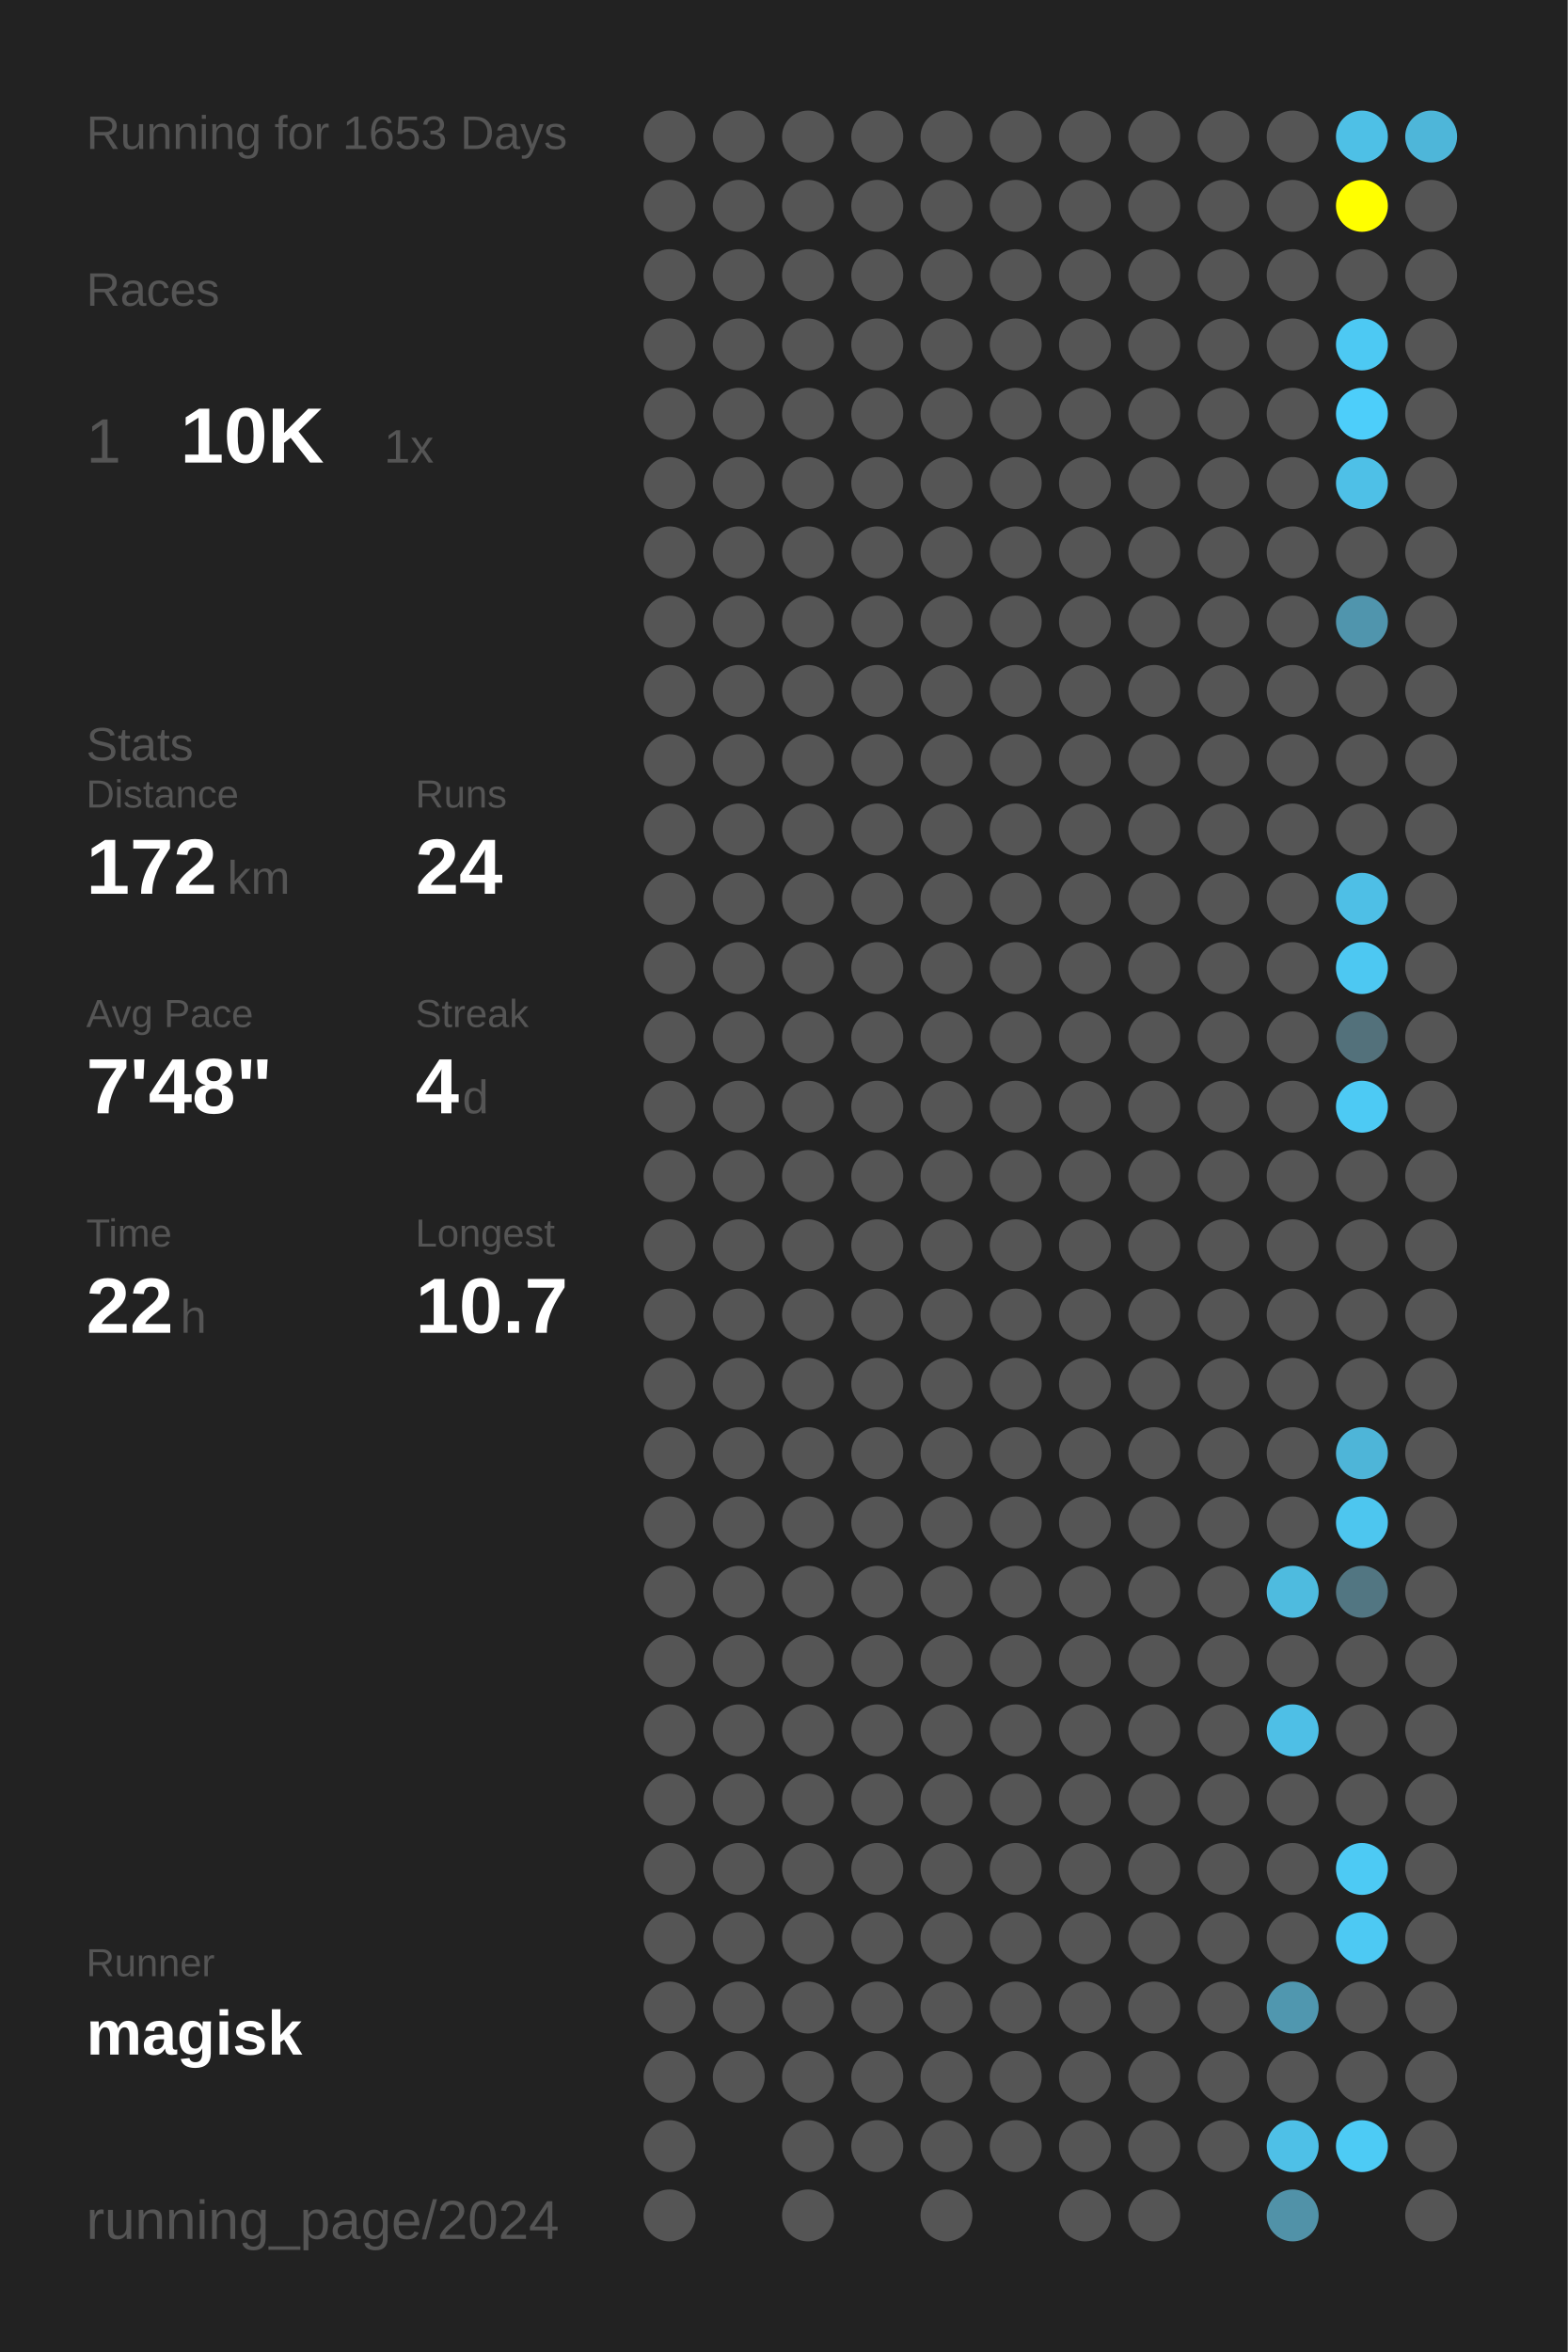
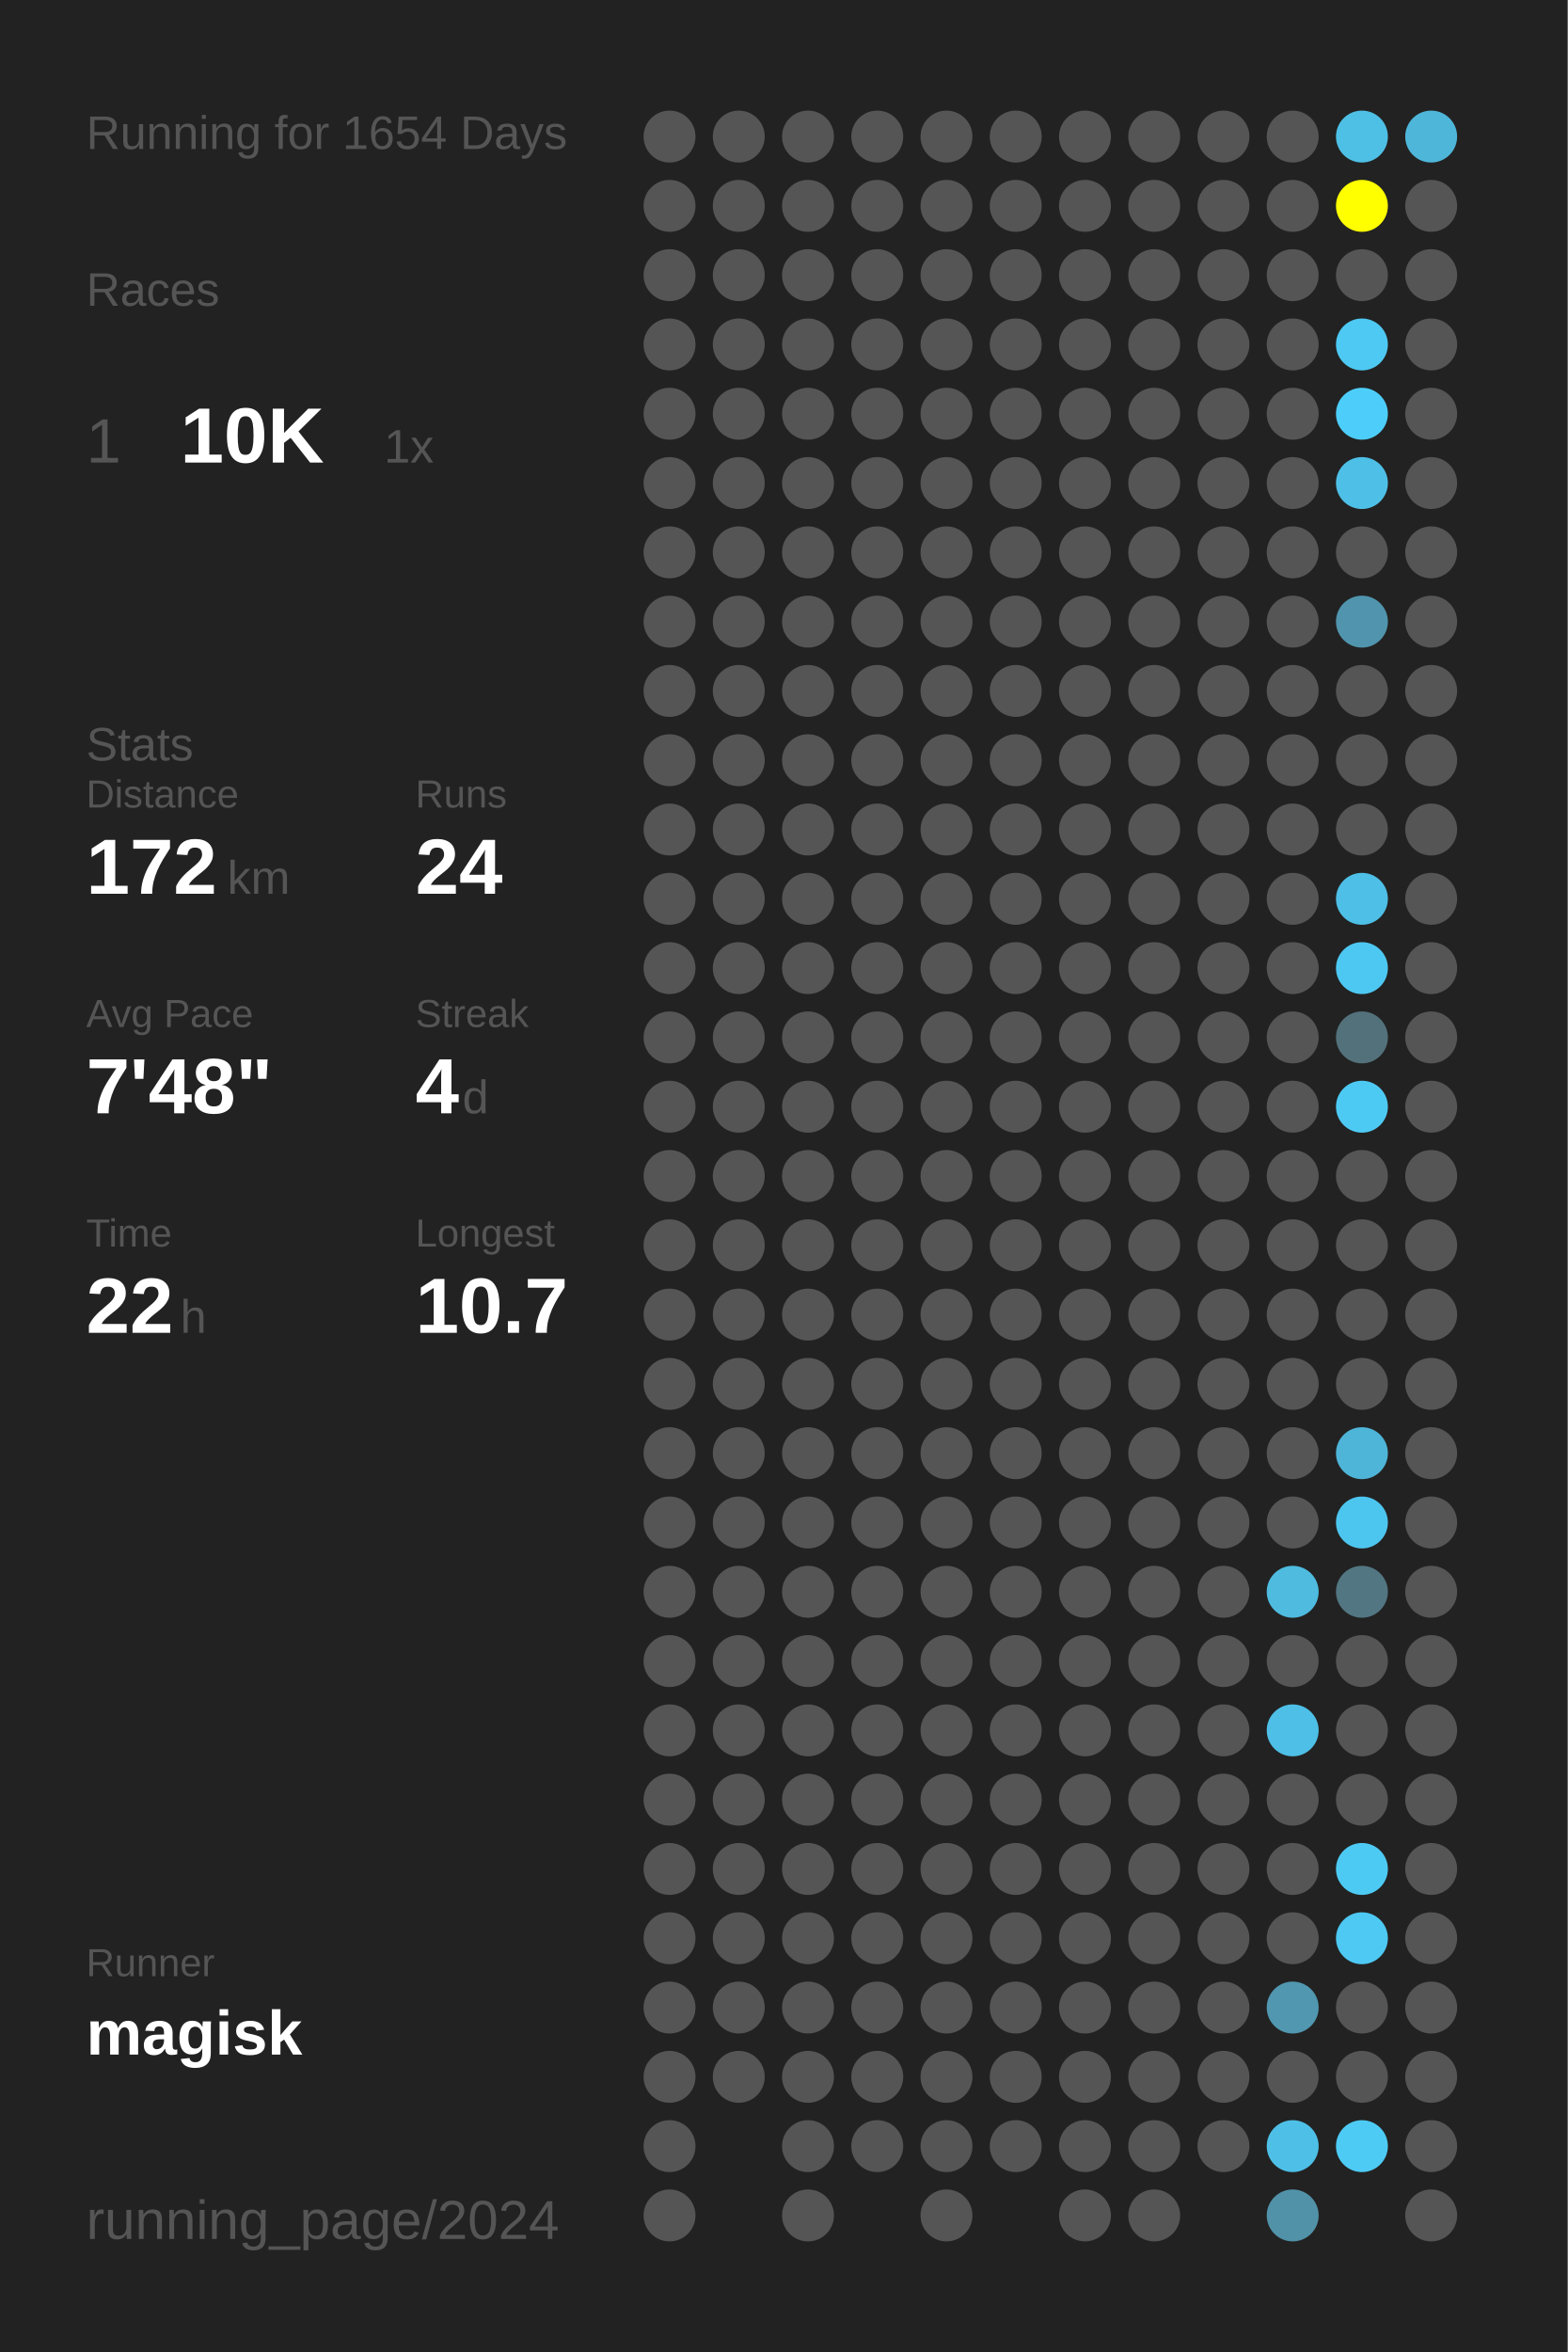
<svg xmlns="http://www.w3.org/2000/svg" baseProfile="full" height="300mm" version="1.1" viewBox="0,0,200,300" width="200mm">
  <defs />
  <rect fill="#222222" height="300" width="200" x="0" y="0" />
-   <text fill="#555555" style="font-size:6px; font-family:Arial;" x="11" y="19">Running for 1653 Days</text>
+   <text fill="#555555" style="font-size:6px; font-family:Arial;" x="11" y="19">Running for 1654 Days</text>
  <text fill="#555555" style="font-size:6px; font-family:Arial;" x="11" y="39">Races</text>
  <text fill="#555555" style="font-size:8px; font-family:Arial;" x="11" y="59">1</text>
  <text fill="#FFFFFF" style="font-size:10px; font-family:Arial; font-weight:bold;" x="23" y="59">10K</text>
  <text fill="#555555" style="font-size:6px; font-family:Arial;" x="49" y="59">1x</text>
  <text fill="#555555" style="font-size:6px; font-family:Arial;" x="11" y="97">Stats</text>
  <text fill="#555555" style="font-size:5px; font-family:Arial;" x="11" y="103">Distance</text>
  <text fill="#FFFFFF" style="font-size:10px; font-family:Arial; font-weight:bold;" x="11" y="114">172</text>
  <text fill="#555555" style="font-size:6px; font-family:Arial;" x="29" y="114">km</text>
  <text fill="#555555" style="font-size:5px; font-family:Arial;" x="53" y="103">Runs</text>
  <text fill="#FFFFFF" style="font-size:10px; font-family:Arial; font-weight:bold;" x="53" y="114">24</text>
  <text fill="#555555" style="font-size:5px; font-family:Arial;" x="11" y="131">Avg Pace</text>
  <text fill="#FFFFFF" style="font-size:10px; font-family:Arial; font-weight:bold;" x="11" y="142">7'48"</text>
  <text fill="#555555" style="font-size:5px; font-family:Arial;" x="53" y="131">Streak</text>
  <text fill="#FFFFFF" style="font-size:10px; font-family:Arial; font-weight:bold;" x="53" y="142">4</text>
  <text fill="#555555" style="font-size:6px; font-family:Arial;" x="59" y="142">d</text>
  <text fill="#555555" style="font-size:5px; font-family:Arial;" x="11" y="159">Time</text>
  <text fill="#FFFFFF" style="font-size:10px; font-family:Arial; font-weight:bold;" x="11" y="170">22</text>
  <text fill="#555555" style="font-size:6px; font-family:Arial;" x="23" y="170">h</text>
  <text fill="#555555" style="font-size:5px; font-family:Arial;" x="53" y="159">Longest</text>
  <text fill="#FFFFFF" style="font-size:10px; font-family:Arial; font-weight:bold;" x="53" y="170">10.7</text>
  <text fill="#555555" style="font-size:5px; font-family:Arial;" x="11" y="252.065">Runner</text>
  <text fill="#FFFFFF" style="font-size:8px; font-family:Arial; font-weight:bold;" x="11" y="262.065">magisk</text>
  <text fill="#555555" style="font-size:7px; font-family:Arial;" x="11" y="285.581">running_page/2024</text>
  <circle cx="85.417" cy="17.419" fill="#555555" r="3.312" />
  <circle cx="85.417" cy="26.258" fill="#555555" r="3.312" />
  <circle cx="85.417" cy="35.097" fill="#555555" r="3.312" />
  <circle cx="85.417" cy="43.935" fill="#555555" r="3.312" />
  <circle cx="85.417" cy="52.774" fill="#555555" r="3.312" />
  <circle cx="85.417" cy="61.613" fill="#555555" r="3.312" />
  <circle cx="85.417" cy="70.452" fill="#555555" r="3.312" />
  <circle cx="85.417" cy="79.29" fill="#555555" r="3.312" />
  <circle cx="85.417" cy="88.129" fill="#555555" r="3.312" />
  <circle cx="85.417" cy="96.968" fill="#555555" r="3.312" />
  <circle cx="85.417" cy="105.806" fill="#555555" r="3.312" />
  <circle cx="85.417" cy="114.645" fill="#555555" r="3.312" />
  <circle cx="85.417" cy="123.484" fill="#555555" r="3.312" />
  <circle cx="85.417" cy="132.323" fill="#555555" r="3.312" />
  <circle cx="85.417" cy="141.161" fill="#555555" r="3.312" />
  <circle cx="85.417" cy="150" fill="#555555" r="3.312" />
  <circle cx="85.417" cy="158.839" fill="#555555" r="3.312" />
  <circle cx="85.417" cy="167.677" fill="#555555" r="3.312" />
  <circle cx="85.417" cy="176.516" fill="#555555" r="3.312" />
  <circle cx="85.417" cy="185.355" fill="#555555" r="3.312" />
  <circle cx="85.417" cy="194.194" fill="#555555" r="3.312" />
  <circle cx="85.417" cy="203.032" fill="#555555" r="3.312" />
  <circle cx="85.417" cy="211.871" fill="#555555" r="3.312" />
  <circle cx="85.417" cy="220.71" fill="#555555" r="3.312" />
  <circle cx="85.417" cy="229.548" fill="#555555" r="3.312" />
  <circle cx="85.417" cy="238.387" fill="#555555" r="3.312" />
  <circle cx="85.417" cy="247.226" fill="#555555" r="3.312" />
  <circle cx="85.417" cy="256.065" fill="#555555" r="3.312" />
  <circle cx="85.417" cy="264.903" fill="#555555" r="3.312" />
  <circle cx="85.417" cy="273.742" fill="#555555" r="3.312" />
  <circle cx="85.417" cy="282.581" fill="#555555" r="3.312" />
  <circle cx="94.25" cy="17.419" fill="#555555" r="3.312" />
  <circle cx="94.25" cy="26.258" fill="#555555" r="3.312" />
  <circle cx="94.25" cy="35.097" fill="#555555" r="3.312" />
  <circle cx="94.25" cy="43.935" fill="#555555" r="3.312" />
  <circle cx="94.25" cy="52.774" fill="#555555" r="3.312" />
  <circle cx="94.25" cy="61.613" fill="#555555" r="3.312" />
  <circle cx="94.25" cy="70.452" fill="#555555" r="3.312" />
  <circle cx="94.25" cy="79.29" fill="#555555" r="3.312" />
  <circle cx="94.25" cy="88.129" fill="#555555" r="3.312" />
  <circle cx="94.25" cy="96.968" fill="#555555" r="3.312" />
  <circle cx="94.25" cy="105.806" fill="#555555" r="3.312" />
  <circle cx="94.25" cy="114.645" fill="#555555" r="3.312" />
  <circle cx="94.25" cy="123.484" fill="#555555" r="3.312" />
  <circle cx="94.25" cy="132.323" fill="#555555" r="3.312" />
  <circle cx="94.25" cy="141.161" fill="#555555" r="3.312" />
  <circle cx="94.25" cy="150" fill="#555555" r="3.312" />
  <circle cx="94.25" cy="158.839" fill="#555555" r="3.312" />
  <circle cx="94.25" cy="167.677" fill="#555555" r="3.312" />
  <circle cx="94.25" cy="176.516" fill="#555555" r="3.312" />
  <circle cx="94.25" cy="185.355" fill="#555555" r="3.312" />
  <circle cx="94.25" cy="194.194" fill="#555555" r="3.312" />
  <circle cx="94.25" cy="203.032" fill="#555555" r="3.312" />
  <circle cx="94.25" cy="211.871" fill="#555555" r="3.312" />
  <circle cx="94.25" cy="220.71" fill="#555555" r="3.312" />
  <circle cx="94.25" cy="229.548" fill="#555555" r="3.312" />
  <circle cx="94.25" cy="238.387" fill="#555555" r="3.312" />
  <circle cx="94.25" cy="247.226" fill="#555555" r="3.312" />
  <circle cx="94.25" cy="256.065" fill="#555555" r="3.312" />
  <circle cx="94.25" cy="264.903" fill="#555555" r="3.312" />
  <circle cx="103.083" cy="17.419" fill="#555555" r="3.312" />
  <circle cx="103.083" cy="26.258" fill="#555555" r="3.312" />
  <circle cx="103.083" cy="35.097" fill="#555555" r="3.312" />
  <circle cx="103.083" cy="43.935" fill="#555555" r="3.312" />
  <circle cx="103.083" cy="52.774" fill="#555555" r="3.312" />
  <circle cx="103.083" cy="61.613" fill="#555555" r="3.312" />
  <circle cx="103.083" cy="70.452" fill="#555555" r="3.312" />
  <circle cx="103.083" cy="79.29" fill="#555555" r="3.312" />
  <circle cx="103.083" cy="88.129" fill="#555555" r="3.312" />
  <circle cx="103.083" cy="96.968" fill="#555555" r="3.312" />
  <circle cx="103.083" cy="105.806" fill="#555555" r="3.312" />
  <circle cx="103.083" cy="114.645" fill="#555555" r="3.312" />
  <circle cx="103.083" cy="123.484" fill="#555555" r="3.312" />
  <circle cx="103.083" cy="132.323" fill="#555555" r="3.312" />
  <circle cx="103.083" cy="141.161" fill="#555555" r="3.312" />
  <circle cx="103.083" cy="150" fill="#555555" r="3.312" />
  <circle cx="103.083" cy="158.839" fill="#555555" r="3.312" />
  <circle cx="103.083" cy="167.677" fill="#555555" r="3.312" />
  <circle cx="103.083" cy="176.516" fill="#555555" r="3.312" />
  <circle cx="103.083" cy="185.355" fill="#555555" r="3.312" />
  <circle cx="103.083" cy="194.194" fill="#555555" r="3.312" />
  <circle cx="103.083" cy="203.032" fill="#555555" r="3.312" />
  <circle cx="103.083" cy="211.871" fill="#555555" r="3.312" />
  <circle cx="103.083" cy="220.71" fill="#555555" r="3.312" />
  <circle cx="103.083" cy="229.548" fill="#555555" r="3.312" />
  <circle cx="103.083" cy="238.387" fill="#555555" r="3.312" />
  <circle cx="103.083" cy="247.226" fill="#555555" r="3.312" />
  <circle cx="103.083" cy="256.065" fill="#555555" r="3.312" />
  <circle cx="103.083" cy="264.903" fill="#555555" r="3.312" />
  <circle cx="103.083" cy="273.742" fill="#555555" r="3.312" />
  <circle cx="103.083" cy="282.581" fill="#555555" r="3.312" />
  <circle cx="111.917" cy="17.419" fill="#555555" r="3.312" />
  <circle cx="111.917" cy="26.258" fill="#555555" r="3.312" />
  <circle cx="111.917" cy="35.097" fill="#555555" r="3.312" />
  <circle cx="111.917" cy="43.935" fill="#555555" r="3.312" />
  <circle cx="111.917" cy="52.774" fill="#555555" r="3.312" />
  <circle cx="111.917" cy="61.613" fill="#555555" r="3.312" />
  <circle cx="111.917" cy="70.452" fill="#555555" r="3.312" />
  <circle cx="111.917" cy="79.29" fill="#555555" r="3.312" />
  <circle cx="111.917" cy="88.129" fill="#555555" r="3.312" />
  <circle cx="111.917" cy="96.968" fill="#555555" r="3.312" />
  <circle cx="111.917" cy="105.806" fill="#555555" r="3.312" />
  <circle cx="111.917" cy="114.645" fill="#555555" r="3.312" />
  <circle cx="111.917" cy="123.484" fill="#555555" r="3.312" />
  <circle cx="111.917" cy="132.323" fill="#555555" r="3.312" />
  <circle cx="111.917" cy="141.161" fill="#555555" r="3.312" />
  <circle cx="111.917" cy="150" fill="#555555" r="3.312" />
  <circle cx="111.917" cy="158.839" fill="#555555" r="3.312" />
  <circle cx="111.917" cy="167.677" fill="#555555" r="3.312" />
  <circle cx="111.917" cy="176.516" fill="#555555" r="3.312" />
  <circle cx="111.917" cy="185.355" fill="#555555" r="3.312" />
  <circle cx="111.917" cy="194.194" fill="#555555" r="3.312" />
  <circle cx="111.917" cy="203.032" fill="#555555" r="3.312" />
  <circle cx="111.917" cy="211.871" fill="#555555" r="3.312" />
  <circle cx="111.917" cy="220.71" fill="#555555" r="3.312" />
  <circle cx="111.917" cy="229.548" fill="#555555" r="3.312" />
  <circle cx="111.917" cy="238.387" fill="#555555" r="3.312" />
  <circle cx="111.917" cy="247.226" fill="#555555" r="3.312" />
  <circle cx="111.917" cy="256.065" fill="#555555" r="3.312" />
  <circle cx="111.917" cy="264.903" fill="#555555" r="3.312" />
  <circle cx="111.917" cy="273.742" fill="#555555" r="3.312" />
  <circle cx="120.75" cy="17.419" fill="#555555" r="3.312" />
  <circle cx="120.75" cy="26.258" fill="#555555" r="3.312" />
  <circle cx="120.75" cy="35.097" fill="#555555" r="3.312" />
  <circle cx="120.75" cy="43.935" fill="#555555" r="3.312" />
  <circle cx="120.75" cy="52.774" fill="#555555" r="3.312" />
  <circle cx="120.75" cy="61.613" fill="#555555" r="3.312" />
  <circle cx="120.75" cy="70.452" fill="#555555" r="3.312" />
  <circle cx="120.75" cy="79.29" fill="#555555" r="3.312" />
  <circle cx="120.75" cy="88.129" fill="#555555" r="3.312" />
  <circle cx="120.75" cy="96.968" fill="#555555" r="3.312" />
  <circle cx="120.75" cy="105.806" fill="#555555" r="3.312" />
  <circle cx="120.75" cy="114.645" fill="#555555" r="3.312" />
  <circle cx="120.75" cy="123.484" fill="#555555" r="3.312" />
  <circle cx="120.75" cy="132.323" fill="#555555" r="3.312" />
  <circle cx="120.75" cy="141.161" fill="#555555" r="3.312" />
  <circle cx="120.75" cy="150" fill="#555555" r="3.312" />
  <circle cx="120.75" cy="158.839" fill="#555555" r="3.312" />
  <circle cx="120.75" cy="167.677" fill="#555555" r="3.312" />
  <circle cx="120.75" cy="176.516" fill="#555555" r="3.312" />
  <circle cx="120.75" cy="185.355" fill="#555555" r="3.312" />
  <circle cx="120.75" cy="194.194" fill="#555555" r="3.312" />
  <circle cx="120.75" cy="203.032" fill="#555555" r="3.312" />
  <circle cx="120.75" cy="211.871" fill="#555555" r="3.312" />
  <circle cx="120.75" cy="220.71" fill="#555555" r="3.312" />
  <circle cx="120.75" cy="229.548" fill="#555555" r="3.312" />
  <circle cx="120.75" cy="238.387" fill="#555555" r="3.312" />
  <circle cx="120.75" cy="247.226" fill="#555555" r="3.312" />
  <circle cx="120.75" cy="256.065" fill="#555555" r="3.312" />
  <circle cx="120.75" cy="264.903" fill="#555555" r="3.312" />
  <circle cx="120.75" cy="273.742" fill="#555555" r="3.312" />
  <circle cx="120.75" cy="282.581" fill="#555555" r="3.312" />
  <circle cx="129.583" cy="17.419" fill="#555555" r="3.312" />
  <circle cx="129.583" cy="26.258" fill="#555555" r="3.312" />
  <circle cx="129.583" cy="35.097" fill="#555555" r="3.312" />
  <circle cx="129.583" cy="43.935" fill="#555555" r="3.312" />
  <circle cx="129.583" cy="52.774" fill="#555555" r="3.312" />
  <circle cx="129.583" cy="61.613" fill="#555555" r="3.312" />
  <circle cx="129.583" cy="70.452" fill="#555555" r="3.312" />
  <circle cx="129.583" cy="79.29" fill="#555555" r="3.312" />
  <circle cx="129.583" cy="88.129" fill="#555555" r="3.312" />
  <circle cx="129.583" cy="96.968" fill="#555555" r="3.312" />
  <circle cx="129.583" cy="105.806" fill="#555555" r="3.312" />
  <circle cx="129.583" cy="114.645" fill="#555555" r="3.312" />
  <circle cx="129.583" cy="123.484" fill="#555555" r="3.312" />
  <circle cx="129.583" cy="132.323" fill="#555555" r="3.312" />
  <circle cx="129.583" cy="141.161" fill="#555555" r="3.312" />
  <circle cx="129.583" cy="150" fill="#555555" r="3.312" />
  <circle cx="129.583" cy="158.839" fill="#555555" r="3.312" />
  <circle cx="129.583" cy="167.677" fill="#555555" r="3.312" />
  <circle cx="129.583" cy="176.516" fill="#555555" r="3.312" />
  <circle cx="129.583" cy="185.355" fill="#555555" r="3.312" />
  <circle cx="129.583" cy="194.194" fill="#555555" r="3.312" />
  <circle cx="129.583" cy="203.032" fill="#555555" r="3.312" />
  <circle cx="129.583" cy="211.871" fill="#555555" r="3.312" />
  <circle cx="129.583" cy="220.71" fill="#555555" r="3.312" />
  <circle cx="129.583" cy="229.548" fill="#555555" r="3.312" />
  <circle cx="129.583" cy="238.387" fill="#555555" r="3.312" />
  <circle cx="129.583" cy="247.226" fill="#555555" r="3.312" />
  <circle cx="129.583" cy="256.065" fill="#555555" r="3.312" />
  <circle cx="129.583" cy="264.903" fill="#555555" r="3.312" />
  <circle cx="129.583" cy="273.742" fill="#555555" r="3.312" />
  <circle cx="138.417" cy="17.419" fill="#555555" r="3.312" />
  <circle cx="138.417" cy="26.258" fill="#555555" r="3.312" />
  <circle cx="138.417" cy="35.097" fill="#555555" r="3.312" />
  <circle cx="138.417" cy="43.935" fill="#555555" r="3.312" />
  <circle cx="138.417" cy="52.774" fill="#555555" r="3.312" />
  <circle cx="138.417" cy="61.613" fill="#555555" r="3.312" />
  <circle cx="138.417" cy="70.452" fill="#555555" r="3.312" />
  <circle cx="138.417" cy="79.29" fill="#555555" r="3.312" />
  <circle cx="138.417" cy="88.129" fill="#555555" r="3.312" />
  <circle cx="138.417" cy="96.968" fill="#555555" r="3.312" />
  <circle cx="138.417" cy="105.806" fill="#555555" r="3.312" />
  <circle cx="138.417" cy="114.645" fill="#555555" r="3.312" />
  <circle cx="138.417" cy="123.484" fill="#555555" r="3.312" />
  <circle cx="138.417" cy="132.323" fill="#555555" r="3.312" />
  <circle cx="138.417" cy="141.161" fill="#555555" r="3.312" />
  <circle cx="138.417" cy="150" fill="#555555" r="3.312" />
  <circle cx="138.417" cy="158.839" fill="#555555" r="3.312" />
  <circle cx="138.417" cy="167.677" fill="#555555" r="3.312" />
  <circle cx="138.417" cy="176.516" fill="#555555" r="3.312" />
  <circle cx="138.417" cy="185.355" fill="#555555" r="3.312" />
  <circle cx="138.417" cy="194.194" fill="#555555" r="3.312" />
  <circle cx="138.417" cy="203.032" fill="#555555" r="3.312" />
  <circle cx="138.417" cy="211.871" fill="#555555" r="3.312" />
  <circle cx="138.417" cy="220.71" fill="#555555" r="3.312" />
  <circle cx="138.417" cy="229.548" fill="#555555" r="3.312" />
  <circle cx="138.417" cy="238.387" fill="#555555" r="3.312" />
  <circle cx="138.417" cy="247.226" fill="#555555" r="3.312" />
  <circle cx="138.417" cy="256.065" fill="#555555" r="3.312" />
  <circle cx="138.417" cy="264.903" fill="#555555" r="3.312" />
  <circle cx="138.417" cy="273.742" fill="#555555" r="3.312" />
  <circle cx="138.417" cy="282.581" fill="#555555" r="3.312" />
  <circle cx="147.25" cy="17.419" fill="#555555" r="3.312" />
  <circle cx="147.25" cy="26.258" fill="#555555" r="3.312" />
  <circle cx="147.25" cy="35.097" fill="#555555" r="3.312" />
  <circle cx="147.25" cy="43.935" fill="#555555" r="3.312" />
  <circle cx="147.25" cy="52.774" fill="#555555" r="3.312" />
  <circle cx="147.25" cy="61.613" fill="#555555" r="3.312" />
  <circle cx="147.25" cy="70.452" fill="#555555" r="3.312" />
  <circle cx="147.25" cy="79.29" fill="#555555" r="3.312" />
  <circle cx="147.25" cy="88.129" fill="#555555" r="3.312" />
  <circle cx="147.25" cy="96.968" fill="#555555" r="3.312" />
  <circle cx="147.25" cy="105.806" fill="#555555" r="3.312" />
  <circle cx="147.25" cy="114.645" fill="#555555" r="3.312" />
  <circle cx="147.25" cy="123.484" fill="#555555" r="3.312" />
  <circle cx="147.25" cy="132.323" fill="#555555" r="3.312" />
  <circle cx="147.25" cy="141.161" fill="#555555" r="3.312" />
  <circle cx="147.25" cy="150" fill="#555555" r="3.312" />
  <circle cx="147.25" cy="158.839" fill="#555555" r="3.312" />
  <circle cx="147.25" cy="167.677" fill="#555555" r="3.312" />
  <circle cx="147.25" cy="176.516" fill="#555555" r="3.312" />
  <circle cx="147.25" cy="185.355" fill="#555555" r="3.312" />
  <circle cx="147.25" cy="194.194" fill="#555555" r="3.312" />
  <circle cx="147.25" cy="203.032" fill="#555555" r="3.312" />
  <circle cx="147.25" cy="211.871" fill="#555555" r="3.312" />
  <circle cx="147.25" cy="220.71" fill="#555555" r="3.312" />
  <circle cx="147.25" cy="229.548" fill="#555555" r="3.312" />
  <circle cx="147.25" cy="238.387" fill="#555555" r="3.312" />
  <circle cx="147.25" cy="247.226" fill="#555555" r="3.312" />
  <circle cx="147.25" cy="256.065" fill="#555555" r="3.312" />
  <circle cx="147.25" cy="264.903" fill="#555555" r="3.312" />
  <circle cx="147.25" cy="273.742" fill="#555555" r="3.312" />
  <circle cx="147.25" cy="282.581" fill="#555555" r="3.312" />
  <circle cx="156.083" cy="17.419" fill="#555555" r="3.312" />
  <circle cx="156.083" cy="26.258" fill="#555555" r="3.312" />
  <circle cx="156.083" cy="35.097" fill="#555555" r="3.312" />
  <circle cx="156.083" cy="43.935" fill="#555555" r="3.312" />
  <circle cx="156.083" cy="52.774" fill="#555555" r="3.312" />
  <circle cx="156.083" cy="61.613" fill="#555555" r="3.312" />
  <circle cx="156.083" cy="70.452" fill="#555555" r="3.312" />
  <circle cx="156.083" cy="79.29" fill="#555555" r="3.312" />
  <circle cx="156.083" cy="88.129" fill="#555555" r="3.312" />
  <circle cx="156.083" cy="96.968" fill="#555555" r="3.312" />
  <circle cx="156.083" cy="105.806" fill="#555555" r="3.312" />
  <circle cx="156.083" cy="114.645" fill="#555555" r="3.312" />
  <circle cx="156.083" cy="123.484" fill="#555555" r="3.312" />
  <circle cx="156.083" cy="132.323" fill="#555555" r="3.312" />
  <circle cx="156.083" cy="141.161" fill="#555555" r="3.312" />
  <circle cx="156.083" cy="150" fill="#555555" r="3.312" />
  <circle cx="156.083" cy="158.839" fill="#555555" r="3.312" />
  <circle cx="156.083" cy="167.677" fill="#555555" r="3.312" />
  <circle cx="156.083" cy="176.516" fill="#555555" r="3.312" />
  <circle cx="156.083" cy="185.355" fill="#555555" r="3.312" />
  <circle cx="156.083" cy="194.194" fill="#555555" r="3.312" />
  <circle cx="156.083" cy="203.032" fill="#555555" r="3.312" />
  <circle cx="156.083" cy="211.871" fill="#555555" r="3.312" />
  <circle cx="156.083" cy="220.71" fill="#555555" r="3.312" />
  <circle cx="156.083" cy="229.548" fill="#555555" r="3.312" />
  <circle cx="156.083" cy="238.387" fill="#555555" r="3.312" />
  <circle cx="156.083" cy="247.226" fill="#555555" r="3.312" />
  <circle cx="156.083" cy="256.065" fill="#555555" r="3.312" />
  <circle cx="156.083" cy="264.903" fill="#555555" r="3.312" />
  <circle cx="156.083" cy="273.742" fill="#555555" r="3.312" />
  <circle cx="164.917" cy="17.419" fill="#555555" r="3.312" />
  <circle cx="164.917" cy="26.258" fill="#555555" r="3.312" />
  <circle cx="164.917" cy="35.097" fill="#555555" r="3.312" />
  <circle cx="164.917" cy="43.935" fill="#555555" r="3.312" />
  <circle cx="164.917" cy="52.774" fill="#555555" r="3.312" />
  <circle cx="164.917" cy="61.613" fill="#555555" r="3.312" />
  <circle cx="164.917" cy="70.452" fill="#555555" r="3.312" />
  <circle cx="164.917" cy="79.29" fill="#555555" r="3.312" />
  <circle cx="164.917" cy="88.129" fill="#555555" r="3.312" />
  <circle cx="164.917" cy="96.968" fill="#555555" r="3.312" />
  <circle cx="164.917" cy="105.806" fill="#555555" r="3.312" />
  <circle cx="164.917" cy="114.645" fill="#555555" r="3.312" />
  <circle cx="164.917" cy="123.484" fill="#555555" r="3.312" />
  <circle cx="164.917" cy="132.323" fill="#555555" r="3.312" />
  <circle cx="164.917" cy="141.161" fill="#555555" r="3.312" />
  <circle cx="164.917" cy="150" fill="#555555" r="3.312" />
  <circle cx="164.917" cy="158.839" fill="#555555" r="3.312" />
  <circle cx="164.917" cy="167.677" fill="#555555" r="3.312" />
  <circle cx="164.917" cy="176.516" fill="#555555" r="3.312" />
  <circle cx="164.917" cy="185.355" fill="#555555" r="3.312" />
  <circle cx="164.917" cy="194.194" fill="#555555" r="3.312" />
  <circle cx="164.917" cy="203.032" fill="#4ebbdf" r="3.312" />
  <circle cx="164.917" cy="211.871" fill="#555555" r="3.312" />
  <circle cx="164.917" cy="220.71" fill="#4ebfe6" r="3.312" />
  <circle cx="164.917" cy="229.548" fill="#555555" r="3.312" />
  <circle cx="164.917" cy="238.387" fill="#555555" r="3.312" />
  <circle cx="164.917" cy="247.226" fill="#555555" r="3.312" />
  <circle cx="164.917" cy="256.065" fill="#5097af" r="3.312" />
  <circle cx="164.917" cy="264.903" fill="#555555" r="3.312" />
  <circle cx="164.917" cy="273.742" fill="#4ec0e7" r="3.312" />
  <circle cx="164.917" cy="282.581" fill="#5192a8" r="3.312" />
  <circle cx="173.75" cy="17.419" fill="#4ec0e6" r="3.312" />
  <circle cx="173.75" cy="26.258" fill="#FFFF00" r="3.312" />
  <circle cx="173.75" cy="35.097" fill="#555555" r="3.312" />
  <circle cx="173.75" cy="43.935" fill="#4dc9f3" r="3.312" />
  <circle cx="173.75" cy="52.774" fill="#4dcefa" r="3.312" />
  <circle cx="173.75" cy="61.613" fill="#4ec0e7" r="3.312" />
  <circle cx="173.75" cy="70.452" fill="#555555" r="3.312" />
  <circle cx="173.75" cy="79.29" fill="#5095ad" r="3.312" />
  <circle cx="173.75" cy="88.129" fill="#555555" r="3.312" />
  <circle cx="173.75" cy="96.968" fill="#555555" r="3.312" />
  <circle cx="173.75" cy="105.806" fill="#555555" r="3.312" />
  <circle cx="173.75" cy="114.645" fill="#4ebfe6" r="3.312" />
  <circle cx="173.75" cy="123.484" fill="#4dc8f2" r="3.312" />
  <circle cx="173.75" cy="132.323" fill="#53717b" r="3.312" />
  <circle cx="173.75" cy="141.161" fill="#4dcaf4" r="3.312" />
  <circle cx="173.75" cy="150" fill="#555555" r="3.312" />
  <circle cx="173.75" cy="158.839" fill="#555555" r="3.312" />
  <circle cx="173.75" cy="167.677" fill="#555555" r="3.312" />
  <circle cx="173.75" cy="176.516" fill="#555555" r="3.312" />
  <circle cx="173.75" cy="185.355" fill="#4eb5d8" r="3.312" />
  <circle cx="173.75" cy="194.194" fill="#4dc6ef" r="3.312" />
  <circle cx="173.75" cy="203.032" fill="#527682" r="3.312" />
  <circle cx="173.75" cy="211.871" fill="#555555" r="3.312" />
  <circle cx="173.75" cy="220.71" fill="#555555" r="3.312" />
  <circle cx="173.75" cy="229.548" fill="#555555" r="3.312" />
  <circle cx="173.75" cy="238.387" fill="#4dcaf4" r="3.312" />
  <circle cx="173.75" cy="247.226" fill="#4dc9f3" r="3.312" />
  <circle cx="173.75" cy="256.065" fill="#555555" r="3.312" />
  <circle cx="173.75" cy="264.903" fill="#555555" r="3.312" />
  <circle cx="173.75" cy="273.742" fill="#4dcbf5" r="3.312" />
  <circle cx="182.583" cy="17.419" fill="#4eb6d9" r="3.312" />
  <circle cx="182.583" cy="26.258" fill="#555555" r="3.312" />
  <circle cx="182.583" cy="35.097" fill="#555555" r="3.312" />
  <circle cx="182.583" cy="43.935" fill="#555555" r="3.312" />
  <circle cx="182.583" cy="52.774" fill="#555555" r="3.312" />
  <circle cx="182.583" cy="61.613" fill="#555555" r="3.312" />
  <circle cx="182.583" cy="70.452" fill="#555555" r="3.312" />
  <circle cx="182.583" cy="79.29" fill="#555555" r="3.312" />
  <circle cx="182.583" cy="88.129" fill="#555555" r="3.312" />
  <circle cx="182.583" cy="96.968" fill="#555555" r="3.312" />
  <circle cx="182.583" cy="105.806" fill="#555555" r="3.312" />
  <circle cx="182.583" cy="114.645" fill="#555555" r="3.312" />
  <circle cx="182.583" cy="123.484" fill="#555555" r="3.312" />
  <circle cx="182.583" cy="132.323" fill="#555555" r="3.312" />
  <circle cx="182.583" cy="141.161" fill="#555555" r="3.312" />
  <circle cx="182.583" cy="150" fill="#555555" r="3.312" />
  <circle cx="182.583" cy="158.839" fill="#555555" r="3.312" />
  <circle cx="182.583" cy="167.677" fill="#555555" r="3.312" />
  <circle cx="182.583" cy="176.516" fill="#555555" r="3.312" />
  <circle cx="182.583" cy="185.355" fill="#555555" r="3.312" />
  <circle cx="182.583" cy="194.194" fill="#555555" r="3.312" />
  <circle cx="182.583" cy="203.032" fill="#555555" r="3.312" />
  <circle cx="182.583" cy="211.871" fill="#555555" r="3.312" />
  <circle cx="182.583" cy="220.71" fill="#555555" r="3.312" />
  <circle cx="182.583" cy="229.548" fill="#555555" r="3.312" />
  <circle cx="182.583" cy="238.387" fill="#555555" r="3.312" />
  <circle cx="182.583" cy="247.226" fill="#555555" r="3.312" />
  <circle cx="182.583" cy="256.065" fill="#555555" r="3.312" />
  <circle cx="182.583" cy="264.903" fill="#555555" r="3.312" />
  <circle cx="182.583" cy="273.742" fill="#555555" r="3.312" />
  <circle cx="182.583" cy="282.581" fill="#555555" r="3.312" />
</svg>
